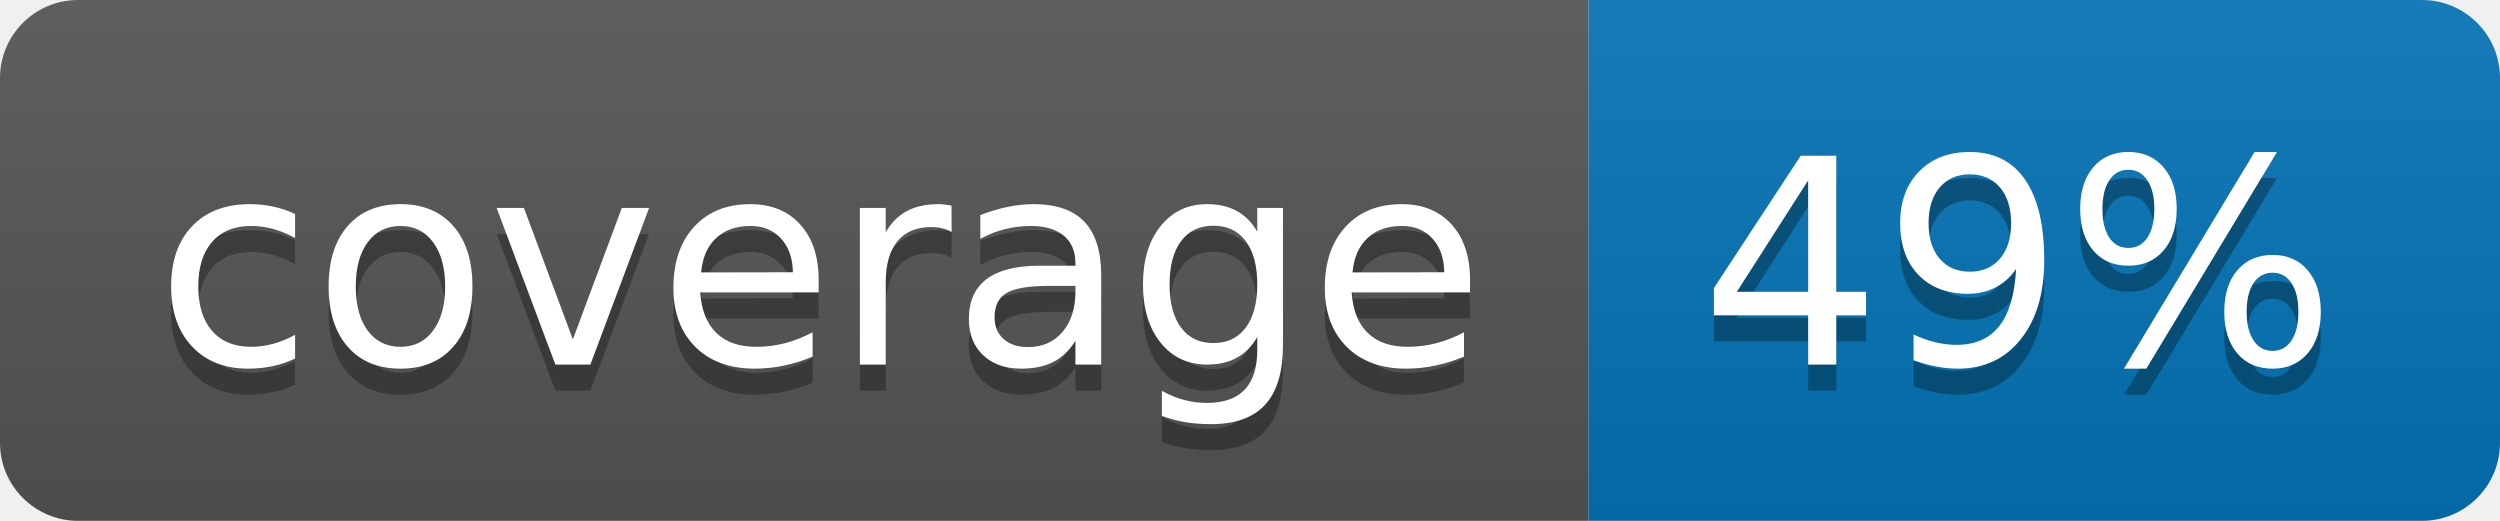
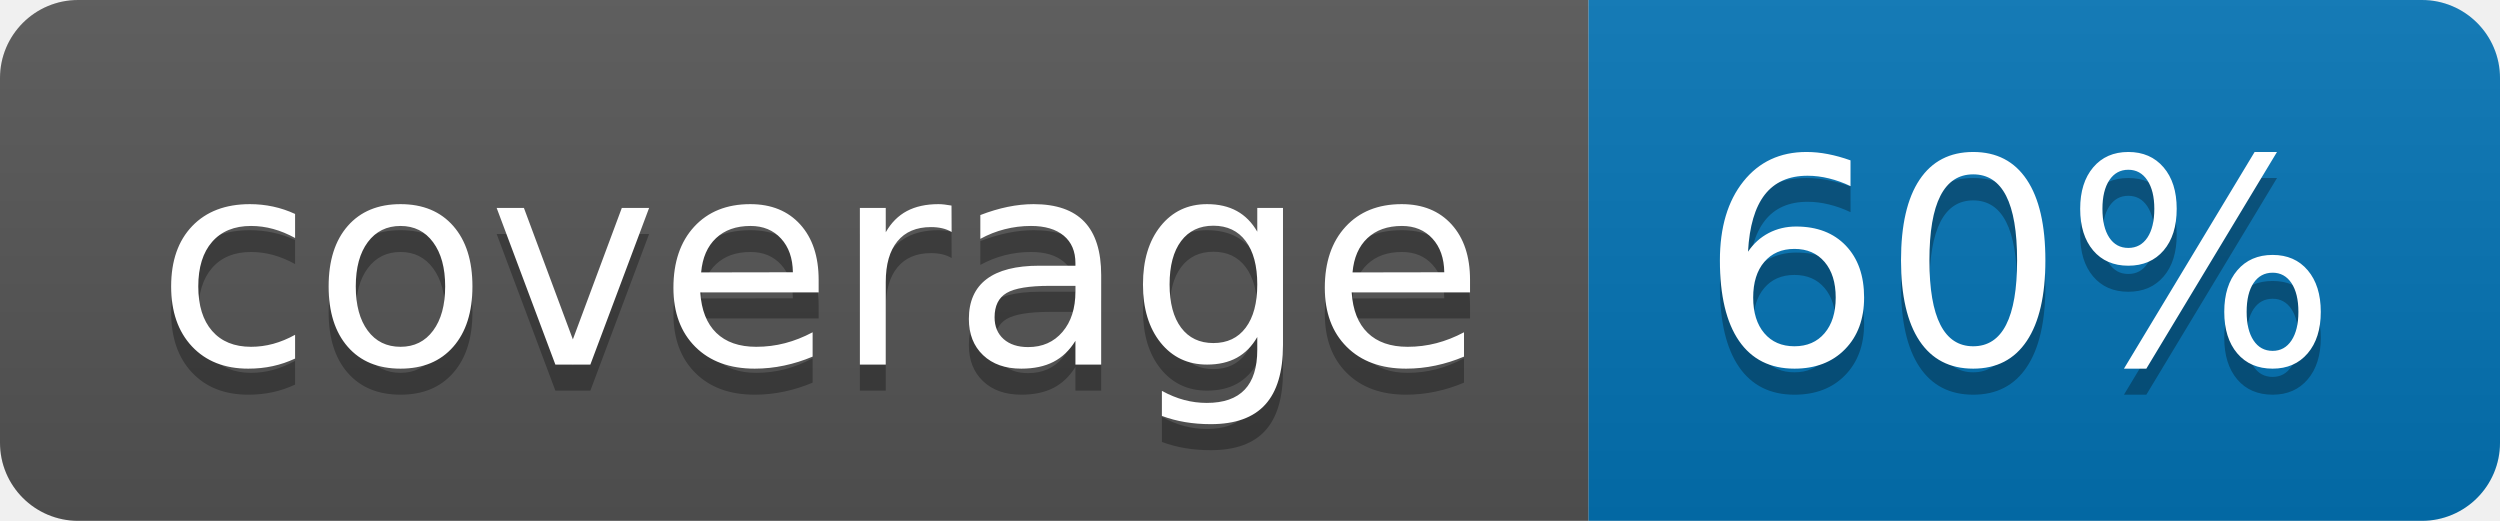
<svg xmlns="http://www.w3.org/2000/svg" width="96" height="20">
  <linearGradient id="b" x2="0" y2="100%">
    <stop offset="0" stop-color="#bbb" stop-opacity=".1" />
    <stop offset="1" stop-opacity=".1" />
  </linearGradient>
  <clipPath id="a">
    <rect width="96" height="20" rx="3" fill="#fff" />
  </clipPath>
  <g clip-path="url(#a)">
    <path fill="#555" d="M0 0h61v20H0z" />
    <path fill="#0374B5" d="M61 0h35v20H61z" />
    <path fill="url(#b)" d="M0 0h96v20H0z" />
  </g>
  <g fill="#fff" text-anchor="middle" font-family="DejaVu Sans,Verdana,Geneva,sans-serif" font-size="110">
    <text x="315" y="150" fill="#010101" fill-opacity=".3" transform="scale(.1)" textLength="510">coverage</text>
    <text x="315" y="140" transform="scale(.1)" textLength="510">coverage</text>
-     <text x="775" y="150" fill="#010101" fill-opacity=".3" transform="scale(.1)" textLength="250">49%</text>
-     <text x="775" y="140" transform="scale(.1)" textLength="250">49%</text>
+     <text x="775" y="150" fill="#010101" fill-opacity=".3" transform="scale(.1)" textLength="250">60%</text>
+     <text x="775" y="140" transform="scale(.1)" textLength="250">60%</text>
  </g>
</svg>
